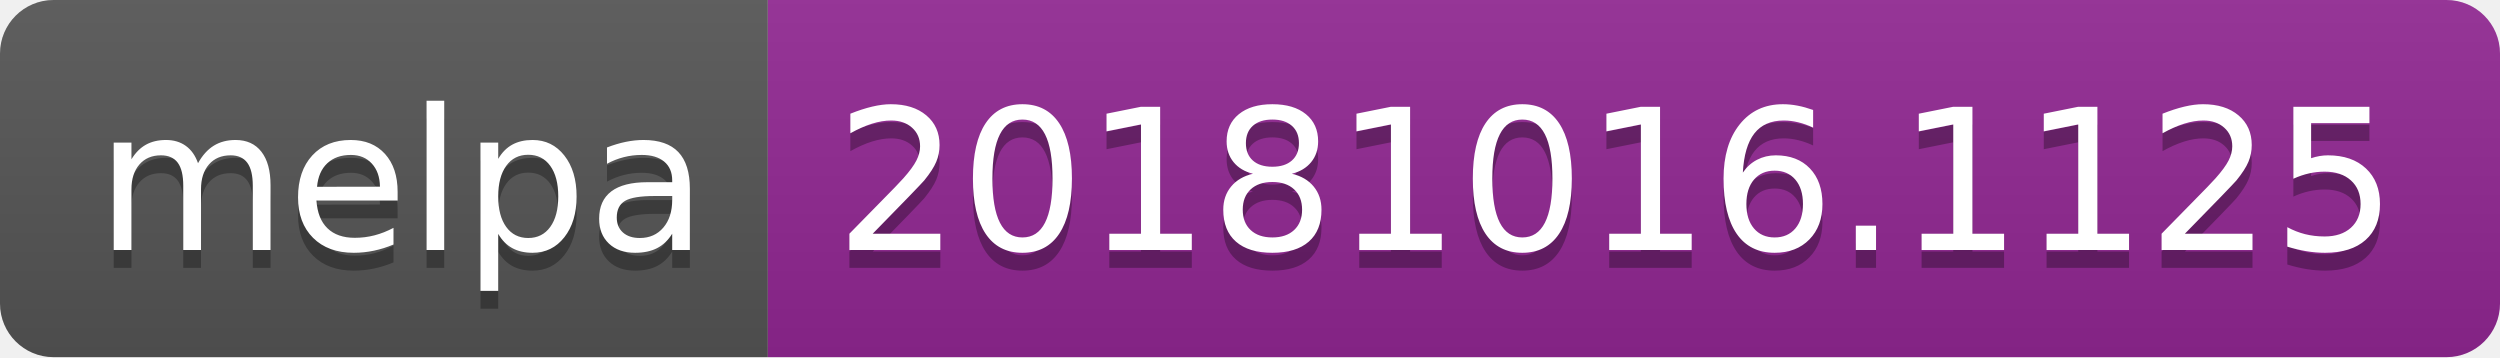
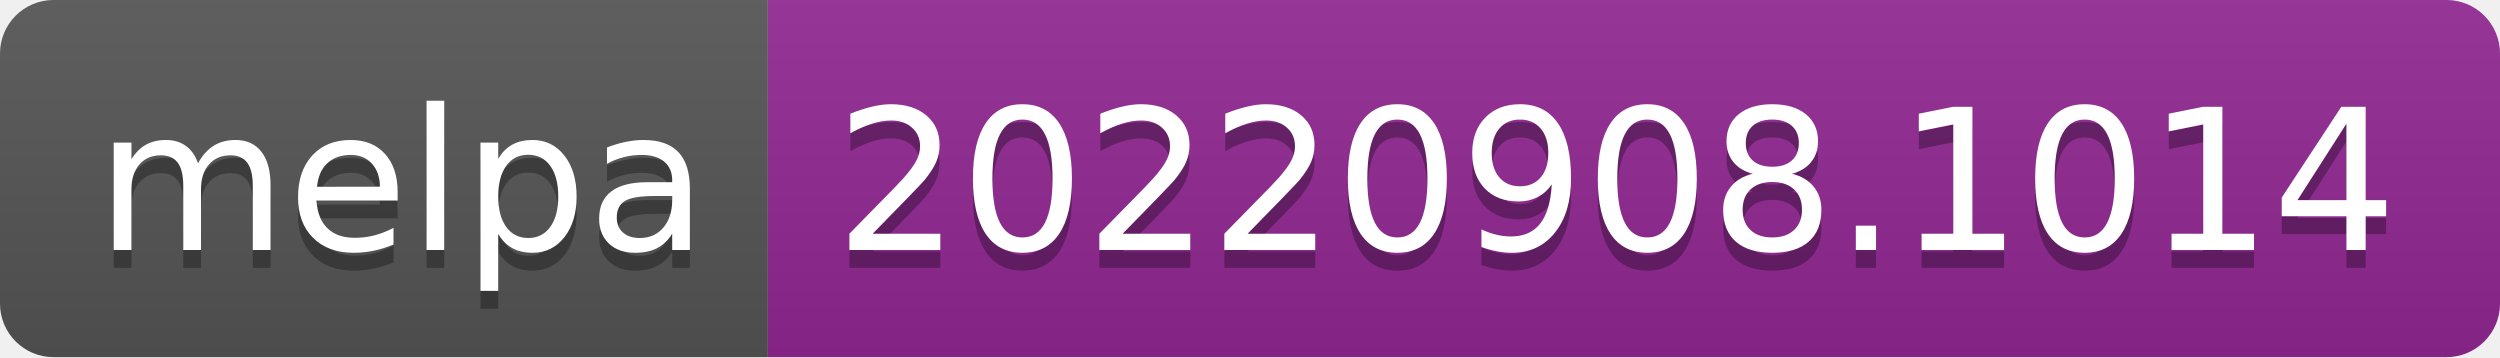
- <svg xmlns="http://www.w3.org/2000/svg" width="140" height="20" role="img" aria-label="melpa: 20181016.1125">
+ <svg xmlns="http://www.w3.org/2000/svg" width="140" height="20" role="img" aria-label="melpa: 20220908.1014">
  <linearGradient id="s" x2="0" y2="100%">
    <stop offset="0" stop-color="#bbb" stop-opacity=".1" />
    <stop offset="1" stop-opacity=".1" />
  </linearGradient>
  <clipPath id="r">
    <rect width="140" height="20" rx="3" fill="#fff" />
  </clipPath>
  <g clip-path="url(#r)">
    <rect width="43" height="20" fill="#555" />
    <rect x="43" width="97" height="20" fill="#922793" />
    <rect width="140" height="20" fill="url(#s)" />
  </g>
  <g fill="#fff" text-anchor="middle" font-family="Verdana,Geneva,DejaVu Sans,sans-serif" text-rendering="geometricPrecision" font-size="110">
    <text aria-hidden="true" x="225" y="150" fill="#010101" fill-opacity=".3" transform="scale(.1)" textLength="330">melpa</text>
    <text x="225" y="140" transform="scale(.1)" fill="#fff" textLength="330">melpa</text>
-     <text aria-hidden="true" x="905" y="150" fill="#010101" fill-opacity=".3" transform="scale(.1)" textLength="870">20181016.1125</text>
-     <text x="905" y="140" transform="scale(.1)" fill="#fff" textLength="870">20181016.1125</text>
+     <text aria-hidden="true" x="905" y="150" fill="#010101" fill-opacity=".3" transform="scale(.1)" textLength="870">20220908.1014</text>
+     <text x="905" y="140" transform="scale(.1)" fill="#fff" textLength="870">20220908.1014</text>
  </g>
</svg>
